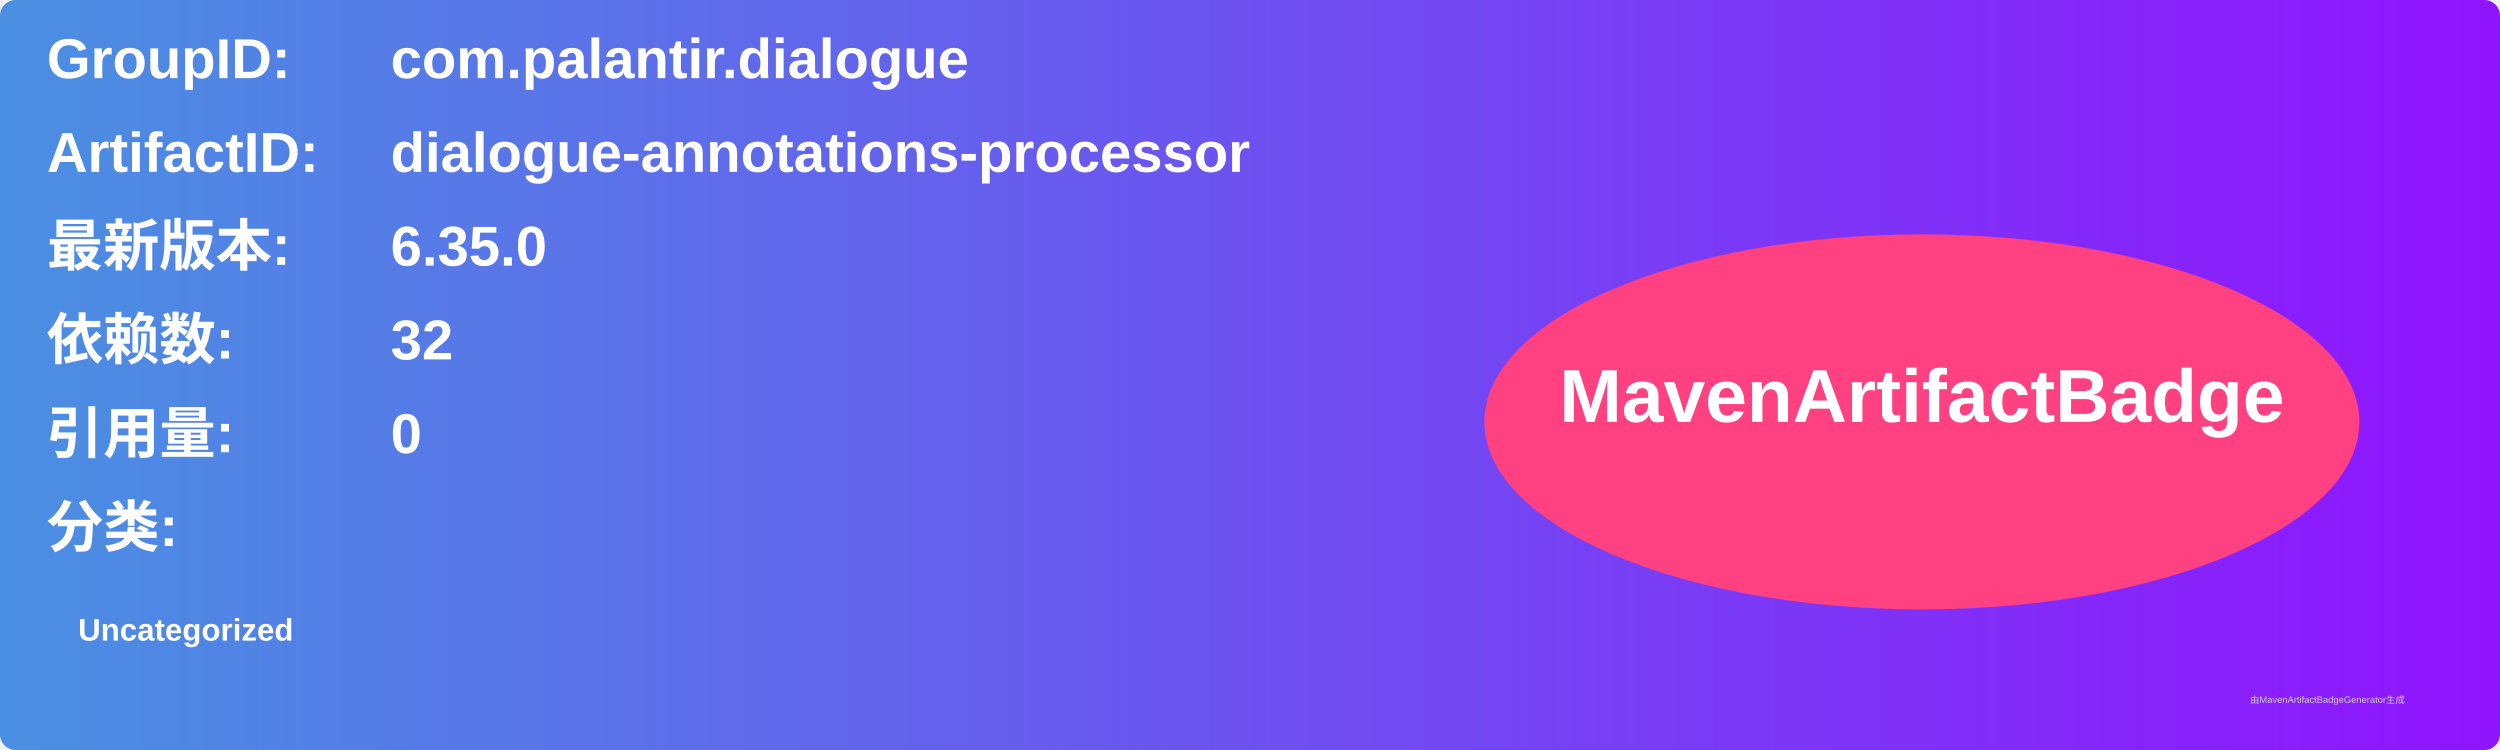
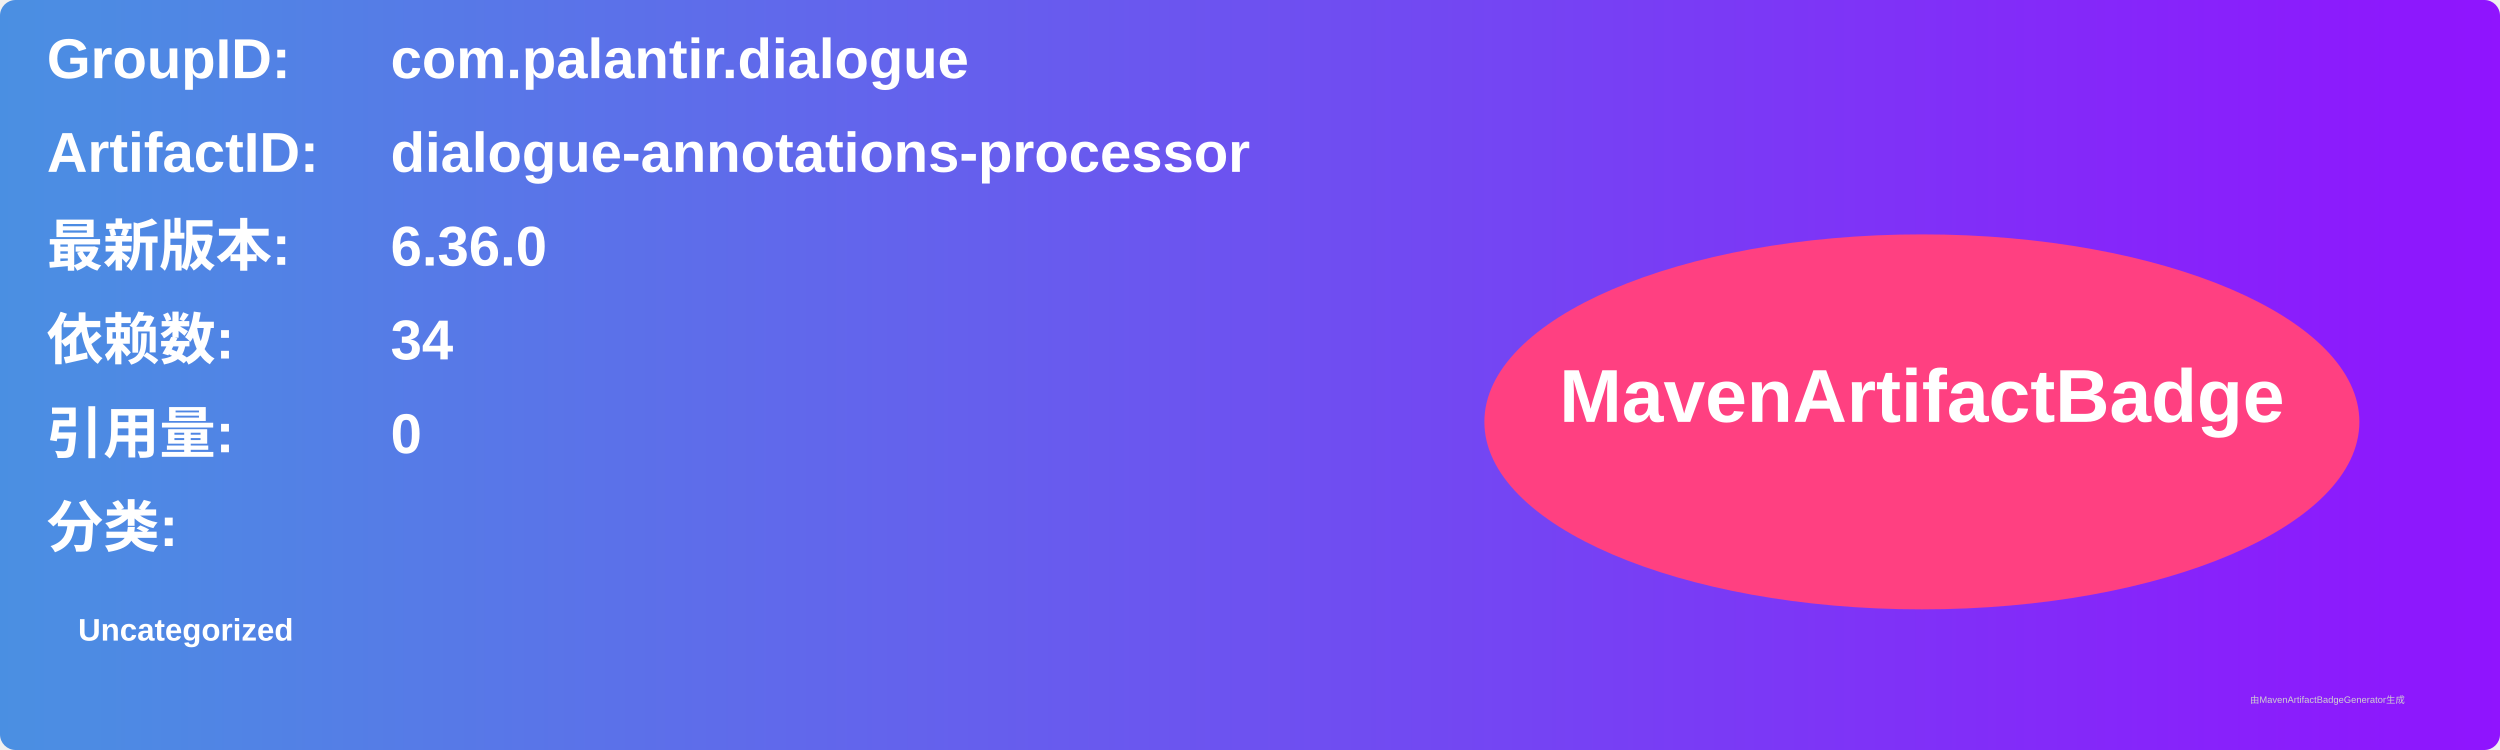
<svg xmlns="http://www.w3.org/2000/svg" width="800" height="240" viewBox="0 0 800 240">
  <linearGradient id="grad" x1="0%" y1="0%" x2="100%" y2="0%">
    <stop offset="0%" stop-color="#4a90e2" />
    <stop offset="100%" stop-color="#9013fe" />
  </linearGradient>
  <rect width="100%" height="100%" rx="5" ry="5" fill="url(#grad)" />
  <g transform="translate(15, 15)">
    <text x="0" y="10" font-family="Arial" font-size="18" fill="white" font-weight="bold" width="260">GroupID:</text>
    <text x="110" y="10" font-family="Arial" font-size="18" fill="white" font-weight="bold" width="460">com.palantir.dialogue</text>
    <text x="0" y="40" font-family="Arial" font-size="18" fill="white" font-weight="bold" width="260">ArtifactID:</text>
    <text x="110" y="40" font-family="Arial" font-size="18" fill="white" font-weight="bold" width="460">dialogue-annotations-processor</text>
    <text x="0" y="70" font-family="Arial" font-size="18" fill="white" font-weight="bold">最新版本:</text>
    <text x="110" y="70" font-family="Arial" font-size="18" fill="white" font-weight="bold">
-       <tspan font-weight="bold">6.35.0</tspan>
+       <tspan font-weight="bold">6.36.0</tspan>
    </text>
    <text x="0" y="100" font-family="Arial" font-size="18" fill="white" font-weight="bold">依赖数: </text>
    <text x="110" y="100" font-family="Arial" font-size="18" fill="white">
-       <tspan font-weight="bold">32</tspan>
+       <tspan font-weight="bold">34</tspan>
    </text>
    <text x="0" y="130" font-family="Arial" font-size="18" fill="white" font-weight="bold">引用量: </text>
    <text x="110" y="130" font-family="Arial" font-size="18" fill="white">
      <tspan font-weight="bold">0</tspan>
    </text>
    <text x="0" y="160" font-family="Arial" font-size="18" fill="white" font-weight="bold">分类:</text>
    <text x="10" y="190" font-family="Arial" font-size="10" fill="white">
      <tspan font-weight="bold">Uncategorized</tspan>
    </text>
    <ellipse cx="600" cy="120" rx="140" ry="60" fill="#ff4081" />
    <text x="600" y="120" text-anchor="middle" font-family="Arial" font-size="24" fill="white" font-weight="bold">MavenArtifactBadge</text>
  </g>
  <text x="720" y="225" font-family="Arial" font-size="3" fill="#d0d0d0">由MavenArtifactBadgeGenerator生成</text>
</svg>
